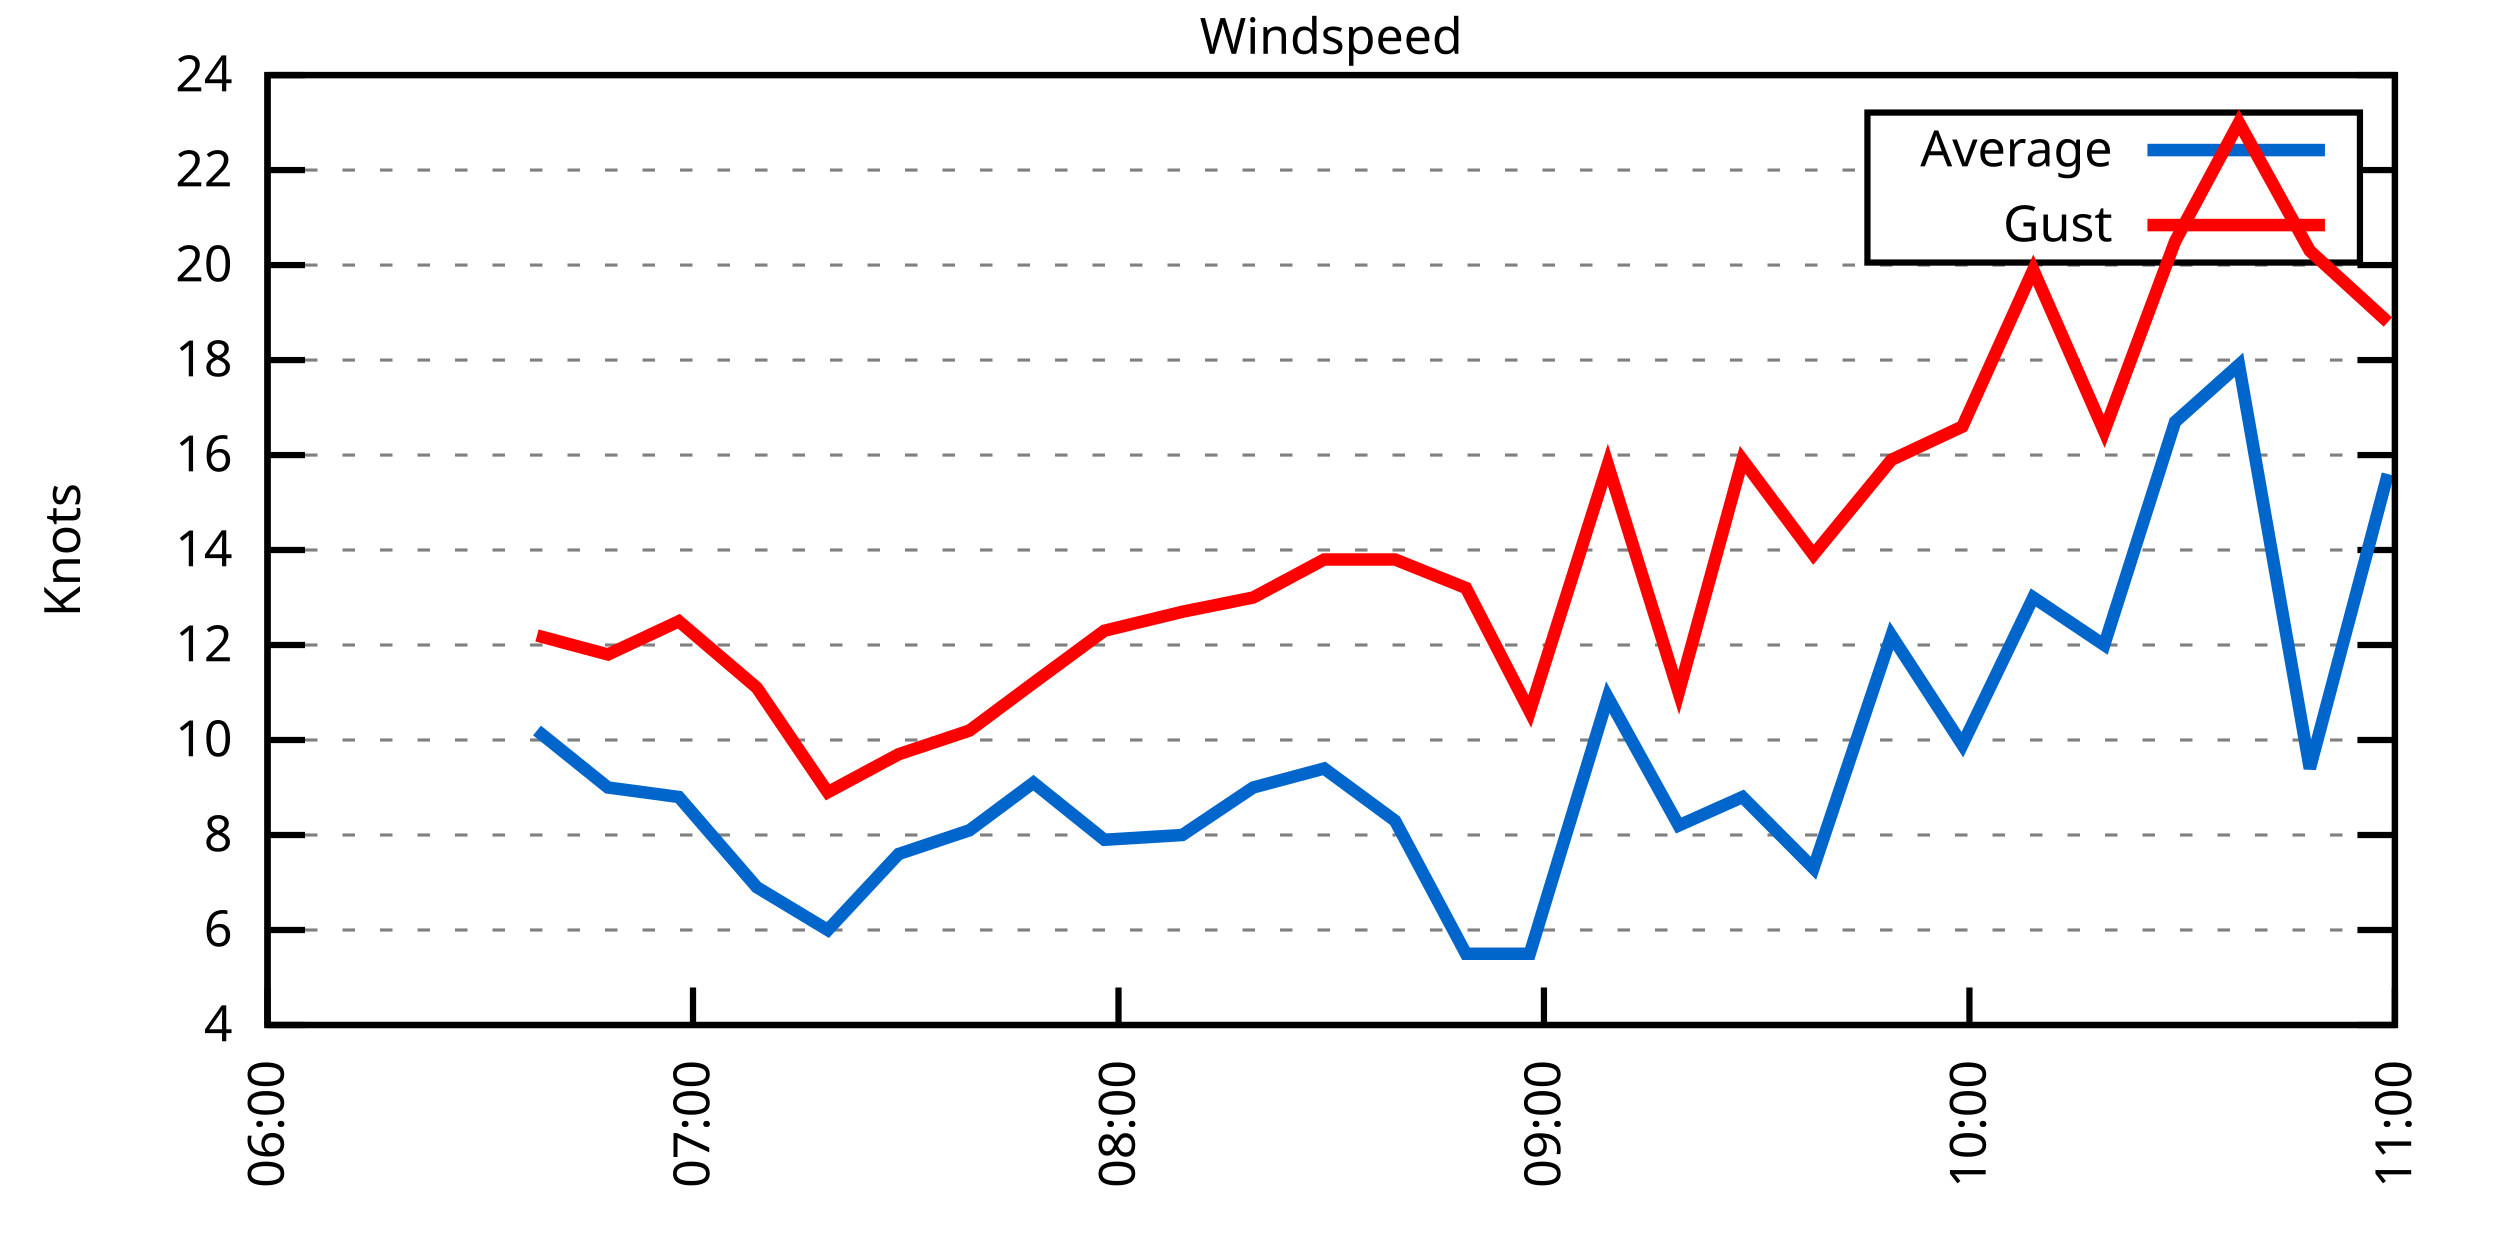
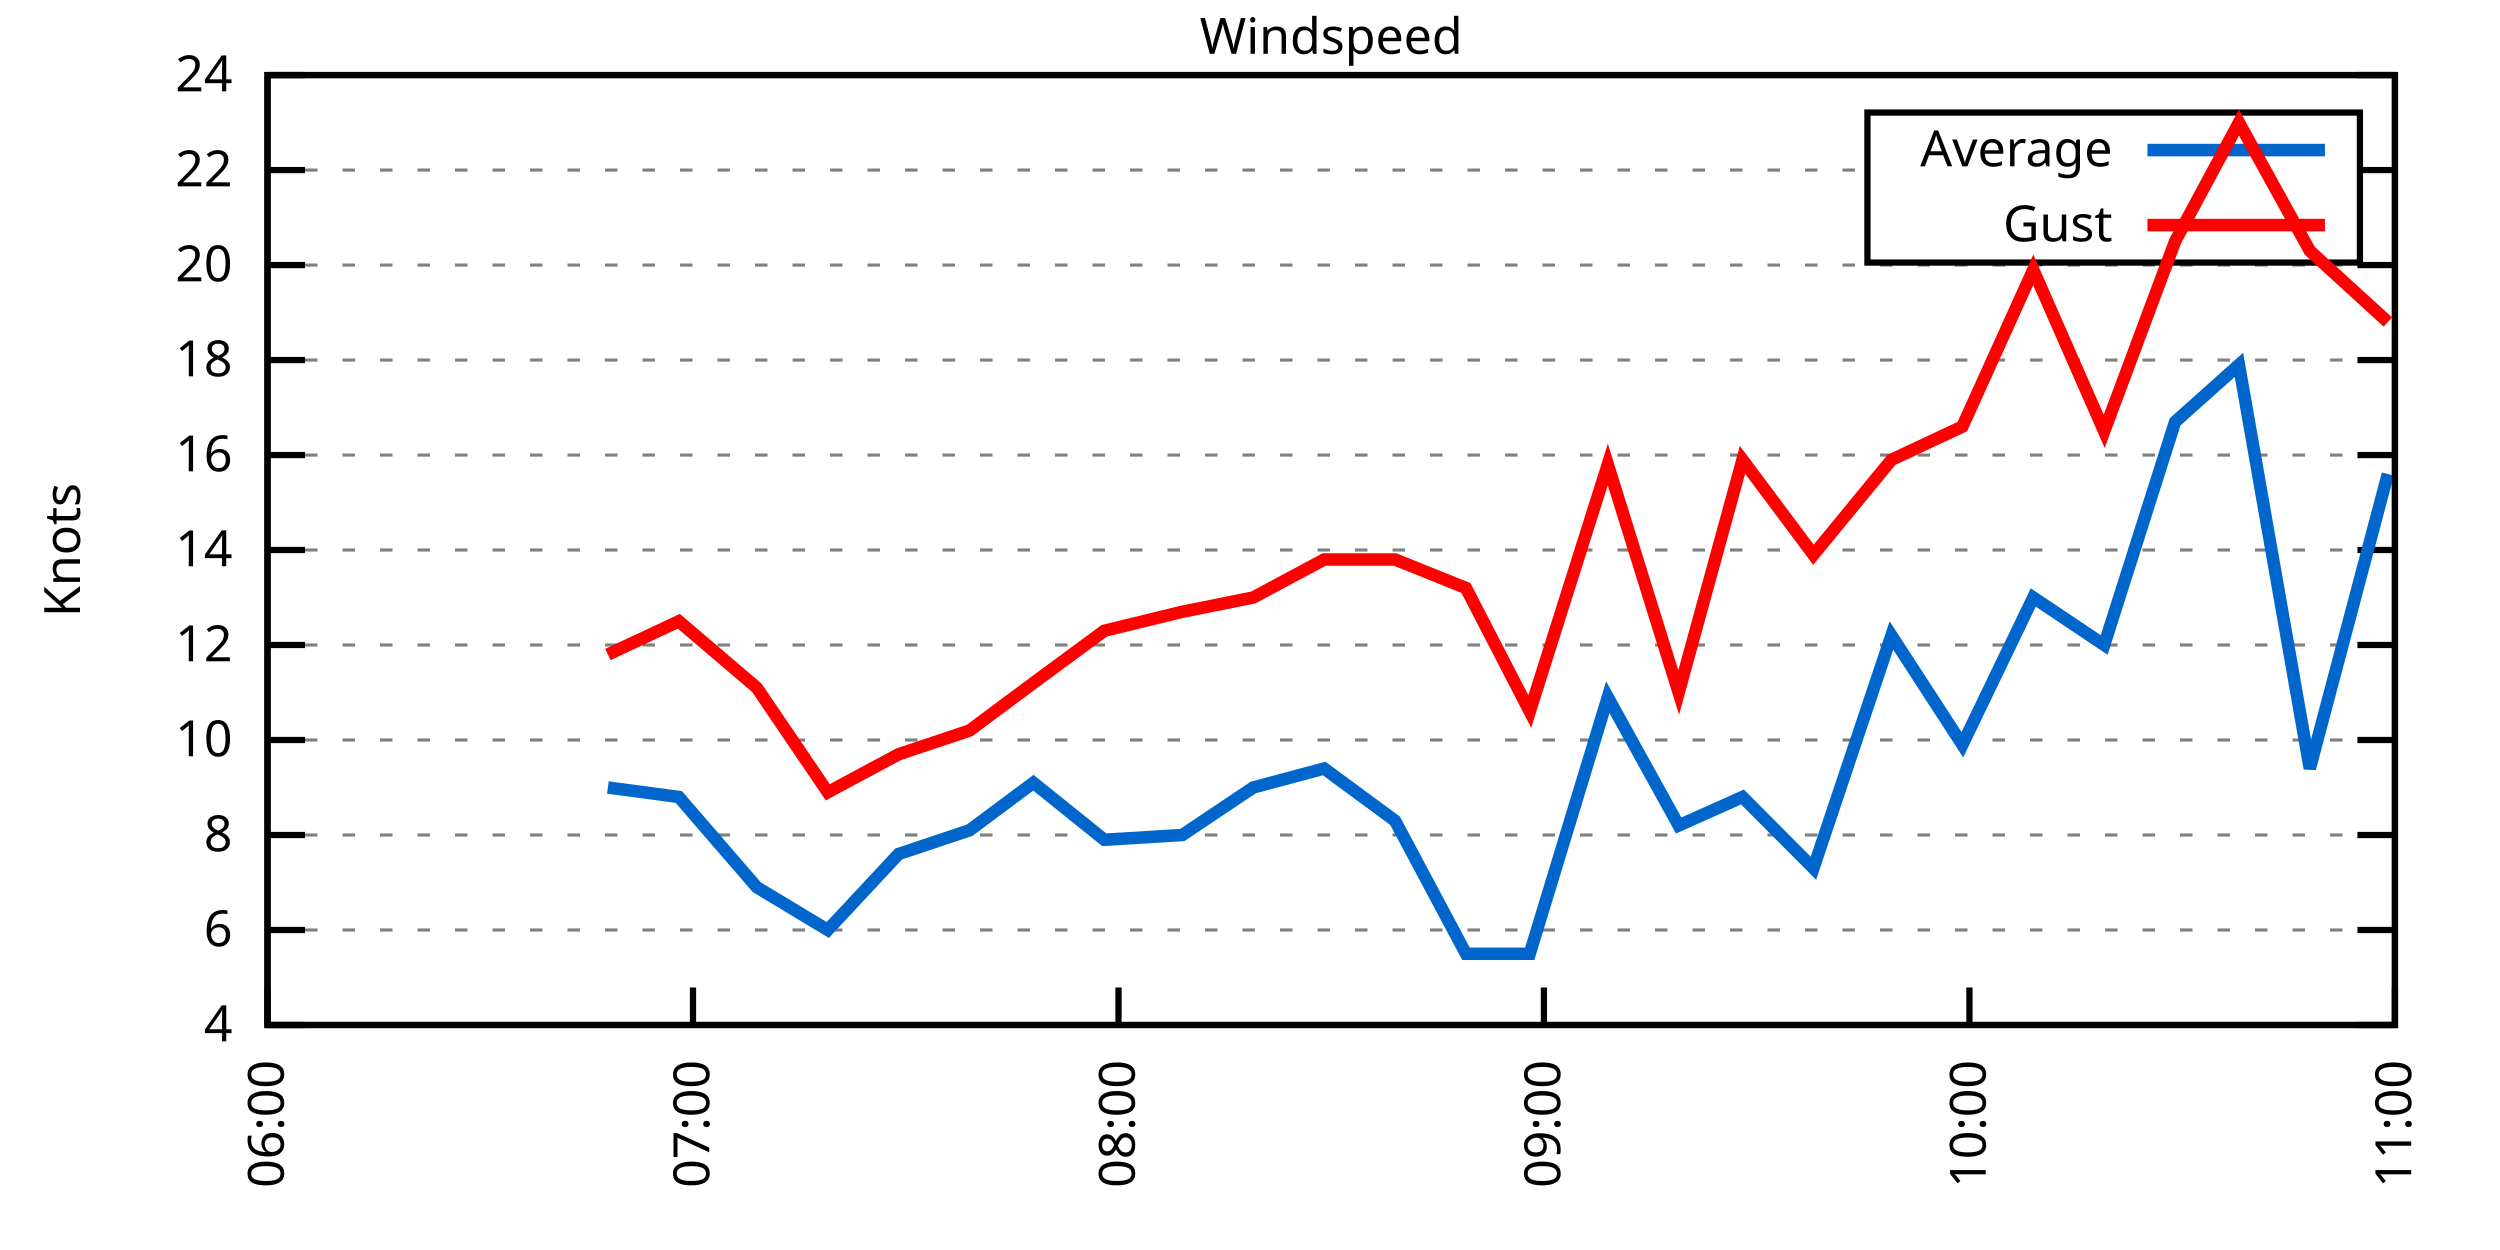
<svg xmlns="http://www.w3.org/2000/svg" xmlns:xlink="http://www.w3.org/1999/xlink" width="400" height="200" viewBox="0 0 400 200">
  <g id="gnuplot_canvas">
    <rect x="0" y="0" width="400" height="200" fill="none" />
    <defs>
      <circle id="gpDot" r="0.5" stroke-width="0.5" stroke="currentColor" />
      <path id="gpPt0" stroke-width="0.333" stroke="currentColor" d="M-1,0 h2 M0,-1 v2" />
      <path id="gpPt1" stroke-width="0.333" stroke="currentColor" d="M-1,-1 L1,1 M1,-1 L-1,1" />
      <path id="gpPt2" stroke-width="0.333" stroke="currentColor" d="M-1,0 L1,0 M0,-1 L0,1 M-1,-1 L1,1 M-1,1 L1,-1" />
      <rect id="gpPt3" stroke-width="0.333" stroke="currentColor" x="-1" y="-1" width="2" height="2" />
      <rect id="gpPt4" stroke-width="0.333" stroke="currentColor" fill="currentColor" x="-1" y="-1" width="2" height="2" />
      <circle id="gpPt5" stroke-width="0.333" stroke="currentColor" cx="0" cy="0" r="1" />
      <use xlink:href="#gpPt5" id="gpPt6" fill="currentColor" stroke="none" />
      <path id="gpPt7" stroke-width="0.333" stroke="currentColor" d="M0,-1.33 L-1.33,0.67 L1.33,0.67 z" />
      <use xlink:href="#gpPt7" id="gpPt8" fill="currentColor" stroke="none" />
      <use xlink:href="#gpPt7" id="gpPt9" stroke="currentColor" transform="rotate(180)" />
      <use xlink:href="#gpPt9" id="gpPt10" fill="currentColor" stroke="none" />
      <use xlink:href="#gpPt3" id="gpPt11" stroke="currentColor" transform="rotate(45)" />
      <use xlink:href="#gpPt11" id="gpPt12" fill="currentColor" stroke="none" />
      <path id="gpPt13" stroke-width="0.333" stroke="currentColor" d="M0,1.330 L1.265,0.411 L0.782,-1.067 L-0.782,-1.076 L-1.265,0.411 z" />
      <use xlink:href="#gpPt13" id="gpPt14" fill="currentColor" stroke="none" />
      <filter id="textbox" filterUnits="objectBoundingBox" x="0" y="0" height="1" width="1">
        <feFlood flood-color="white" flood-opacity="1" result="bgnd" />
        <feComposite in="SourceGraphic" in2="bgnd" operator="atop" />
      </filter>
      <filter id="greybox" filterUnits="objectBoundingBox" x="0" y="0" height="1" width="1">
        <feFlood flood-color="lightgrey" flood-opacity="1" result="grey" />
        <feComposite in="SourceGraphic" in2="grey" operator="atop" />
      </filter>
    </defs>
    <g fill="none" color="white" stroke="currentColor" stroke-width="1.00" stroke-linecap="butt" stroke-linejoin="miter">
</g>
    <g fill="none" color="black" stroke="currentColor" stroke-width="1.00" stroke-linecap="butt" stroke-linejoin="miter">
      <g stroke="none" shape-rendering="crispEdges">
        <polygon fill="rgb(255, 255, 255)" points="42.80,164.00 383.18,164.00 383.18,12.02 42.80,12.02 " />
      </g>
    </g>
    <g fill="none" color="black" stroke="currentColor" stroke-width="1.00" stroke-linecap="butt" stroke-linejoin="miter">
</g>
    <g fill="none" color="black" stroke="black" stroke-width="0.50" stroke-linecap="butt" stroke-linejoin="miter">
</g>
    <g fill="none" color="gray" stroke="currentColor" stroke-width="0.50" stroke-linecap="butt" stroke-linejoin="miter">
      <path stroke="gray" stroke-dasharray="2,4" class="gridline" d="M42.80,164.00 L383.19,164.00  " />
    </g>
    <g fill="none" color="gray" stroke="gray" stroke-width="1.00" stroke-linecap="butt" stroke-linejoin="miter">
</g>
    <g fill="none" color="black" stroke="currentColor" stroke-width="1.00" stroke-linecap="butt" stroke-linejoin="miter">
      <path stroke="black" d="M42.80,164.00 L48.80,164.00 M383.19,164.00 L377.19,164.00  " />
      <g transform="translate(37.20,166.60)" stroke="none" fill="black" font-family="Sans" font-size="8.00" text-anchor="end">
        <text>
          <tspan font-family="Sans"> 4</tspan>
        </text>
      </g>
    </g>
    <g fill="none" color="black" stroke="currentColor" stroke-width="1.00" stroke-linecap="butt" stroke-linejoin="miter">
</g>
    <g fill="none" color="black" stroke="black" stroke-width="0.50" stroke-linecap="butt" stroke-linejoin="miter">
</g>
    <g fill="none" color="gray" stroke="currentColor" stroke-width="0.50" stroke-linecap="butt" stroke-linejoin="miter">
      <path stroke="gray" stroke-dasharray="2,4" class="gridline" d="M42.80,148.80 L383.19,148.80  " />
    </g>
    <g fill="none" color="gray" stroke="gray" stroke-width="1.00" stroke-linecap="butt" stroke-linejoin="miter">
</g>
    <g fill="none" color="black" stroke="currentColor" stroke-width="1.00" stroke-linecap="butt" stroke-linejoin="miter">
      <path stroke="black" d="M42.80,148.80 L48.80,148.80 M383.19,148.80 L377.19,148.80  " />
      <g transform="translate(37.20,151.40)" stroke="none" fill="black" font-family="Sans" font-size="8.00" text-anchor="end">
        <text>
          <tspan font-family="Sans"> 6</tspan>
        </text>
      </g>
    </g>
    <g fill="none" color="black" stroke="currentColor" stroke-width="1.00" stroke-linecap="butt" stroke-linejoin="miter">
</g>
    <g fill="none" color="black" stroke="black" stroke-width="0.50" stroke-linecap="butt" stroke-linejoin="miter">
</g>
    <g fill="none" color="gray" stroke="currentColor" stroke-width="0.50" stroke-linecap="butt" stroke-linejoin="miter">
      <path stroke="gray" stroke-dasharray="2,4" class="gridline" d="M42.80,133.60 L383.19,133.60  " />
    </g>
    <g fill="none" color="gray" stroke="gray" stroke-width="1.00" stroke-linecap="butt" stroke-linejoin="miter">
</g>
    <g fill="none" color="black" stroke="currentColor" stroke-width="1.00" stroke-linecap="butt" stroke-linejoin="miter">
      <path stroke="black" d="M42.80,133.60 L48.80,133.60 M383.19,133.60 L377.19,133.60  " />
      <g transform="translate(37.20,136.20)" stroke="none" fill="black" font-family="Sans" font-size="8.00" text-anchor="end">
        <text>
          <tspan font-family="Sans"> 8</tspan>
        </text>
      </g>
    </g>
    <g fill="none" color="black" stroke="currentColor" stroke-width="1.00" stroke-linecap="butt" stroke-linejoin="miter">
</g>
    <g fill="none" color="black" stroke="black" stroke-width="0.50" stroke-linecap="butt" stroke-linejoin="miter">
</g>
    <g fill="none" color="gray" stroke="currentColor" stroke-width="0.50" stroke-linecap="butt" stroke-linejoin="miter">
      <path stroke="gray" stroke-dasharray="2,4" class="gridline" d="M42.80,118.40 L383.19,118.40  " />
    </g>
    <g fill="none" color="gray" stroke="gray" stroke-width="1.00" stroke-linecap="butt" stroke-linejoin="miter">
</g>
    <g fill="none" color="black" stroke="currentColor" stroke-width="1.00" stroke-linecap="butt" stroke-linejoin="miter">
      <path stroke="black" d="M42.80,118.40 L48.80,118.40 M383.19,118.40 L377.19,118.40  " />
      <g transform="translate(37.20,121.00)" stroke="none" fill="black" font-family="Sans" font-size="8.00" text-anchor="end">
        <text>
          <tspan font-family="Sans"> 10</tspan>
        </text>
      </g>
    </g>
    <g fill="none" color="black" stroke="currentColor" stroke-width="1.00" stroke-linecap="butt" stroke-linejoin="miter">
</g>
    <g fill="none" color="black" stroke="black" stroke-width="0.50" stroke-linecap="butt" stroke-linejoin="miter">
</g>
    <g fill="none" color="gray" stroke="currentColor" stroke-width="0.50" stroke-linecap="butt" stroke-linejoin="miter">
      <path stroke="gray" stroke-dasharray="2,4" class="gridline" d="M42.80,103.20 L383.19,103.20  " />
    </g>
    <g fill="none" color="gray" stroke="gray" stroke-width="1.00" stroke-linecap="butt" stroke-linejoin="miter">
</g>
    <g fill="none" color="black" stroke="currentColor" stroke-width="1.00" stroke-linecap="butt" stroke-linejoin="miter">
      <path stroke="black" d="M42.80,103.20 L48.80,103.20 M383.19,103.20 L377.19,103.20  " />
      <g transform="translate(37.20,105.80)" stroke="none" fill="black" font-family="Sans" font-size="8.00" text-anchor="end">
        <text>
          <tspan font-family="Sans"> 12</tspan>
        </text>
      </g>
    </g>
    <g fill="none" color="black" stroke="currentColor" stroke-width="1.00" stroke-linecap="butt" stroke-linejoin="miter">
</g>
    <g fill="none" color="black" stroke="black" stroke-width="0.50" stroke-linecap="butt" stroke-linejoin="miter">
</g>
    <g fill="none" color="gray" stroke="currentColor" stroke-width="0.50" stroke-linecap="butt" stroke-linejoin="miter">
      <path stroke="gray" stroke-dasharray="2,4" class="gridline" d="M42.80,88.00 L383.19,88.00  " />
    </g>
    <g fill="none" color="gray" stroke="gray" stroke-width="1.00" stroke-linecap="butt" stroke-linejoin="miter">
</g>
    <g fill="none" color="black" stroke="currentColor" stroke-width="1.00" stroke-linecap="butt" stroke-linejoin="miter">
      <path stroke="black" d="M42.80,88.00 L48.80,88.00 M383.19,88.00 L377.19,88.00  " />
      <g transform="translate(37.20,90.60)" stroke="none" fill="black" font-family="Sans" font-size="8.00" text-anchor="end">
        <text>
          <tspan font-family="Sans"> 14</tspan>
        </text>
      </g>
    </g>
    <g fill="none" color="black" stroke="currentColor" stroke-width="1.00" stroke-linecap="butt" stroke-linejoin="miter">
</g>
    <g fill="none" color="black" stroke="black" stroke-width="0.50" stroke-linecap="butt" stroke-linejoin="miter">
</g>
    <g fill="none" color="gray" stroke="currentColor" stroke-width="0.50" stroke-linecap="butt" stroke-linejoin="miter">
      <path stroke="gray" stroke-dasharray="2,4" class="gridline" d="M42.80,72.81 L383.19,72.81  " />
    </g>
    <g fill="none" color="gray" stroke="gray" stroke-width="1.00" stroke-linecap="butt" stroke-linejoin="miter">
</g>
    <g fill="none" color="black" stroke="currentColor" stroke-width="1.00" stroke-linecap="butt" stroke-linejoin="miter">
      <path stroke="black" d="M42.80,72.81 L48.80,72.81 M383.19,72.81 L377.19,72.81  " />
      <g transform="translate(37.20,75.41)" stroke="none" fill="black" font-family="Sans" font-size="8.00" text-anchor="end">
        <text>
          <tspan font-family="Sans"> 16</tspan>
        </text>
      </g>
    </g>
    <g fill="none" color="black" stroke="currentColor" stroke-width="1.00" stroke-linecap="butt" stroke-linejoin="miter">
</g>
    <g fill="none" color="black" stroke="black" stroke-width="0.50" stroke-linecap="butt" stroke-linejoin="miter">
</g>
    <g fill="none" color="gray" stroke="currentColor" stroke-width="0.50" stroke-linecap="butt" stroke-linejoin="miter">
      <path stroke="gray" stroke-dasharray="2,4" class="gridline" d="M42.80,57.61 L383.19,57.61  " />
    </g>
    <g fill="none" color="gray" stroke="gray" stroke-width="1.00" stroke-linecap="butt" stroke-linejoin="miter">
</g>
    <g fill="none" color="black" stroke="currentColor" stroke-width="1.00" stroke-linecap="butt" stroke-linejoin="miter">
      <path stroke="black" d="M42.80,57.61 L48.80,57.61 M383.19,57.61 L377.19,57.61  " />
      <g transform="translate(37.20,60.21)" stroke="none" fill="black" font-family="Sans" font-size="8.00" text-anchor="end">
        <text>
          <tspan font-family="Sans"> 18</tspan>
        </text>
      </g>
    </g>
    <g fill="none" color="black" stroke="currentColor" stroke-width="1.00" stroke-linecap="butt" stroke-linejoin="miter">
</g>
    <g fill="none" color="black" stroke="black" stroke-width="0.50" stroke-linecap="butt" stroke-linejoin="miter">
</g>
    <g fill="none" color="gray" stroke="currentColor" stroke-width="0.50" stroke-linecap="butt" stroke-linejoin="miter">
      <path stroke="gray" stroke-dasharray="2,4" class="gridline" d="M42.80,42.41 L383.19,42.41  " />
    </g>
    <g fill="none" color="gray" stroke="gray" stroke-width="1.00" stroke-linecap="butt" stroke-linejoin="miter">
</g>
    <g fill="none" color="black" stroke="currentColor" stroke-width="1.00" stroke-linecap="butt" stroke-linejoin="miter">
      <path stroke="black" d="M42.80,42.41 L48.80,42.41 M383.19,42.41 L377.19,42.41  " />
      <g transform="translate(37.20,45.01)" stroke="none" fill="black" font-family="Sans" font-size="8.00" text-anchor="end">
        <text>
          <tspan font-family="Sans"> 20</tspan>
        </text>
      </g>
    </g>
    <g fill="none" color="black" stroke="currentColor" stroke-width="1.00" stroke-linecap="butt" stroke-linejoin="miter">
</g>
    <g fill="none" color="black" stroke="black" stroke-width="0.50" stroke-linecap="butt" stroke-linejoin="miter">
</g>
    <g fill="none" color="gray" stroke="currentColor" stroke-width="0.50" stroke-linecap="butt" stroke-linejoin="miter">
      <path stroke="gray" stroke-dasharray="2,4" class="gridline" d="M42.80,27.21 L298.79,27.21 M377.59,27.21 L383.19,27.21  " />
    </g>
    <g fill="none" color="gray" stroke="gray" stroke-width="1.00" stroke-linecap="butt" stroke-linejoin="miter">
</g>
    <g fill="none" color="black" stroke="currentColor" stroke-width="1.00" stroke-linecap="butt" stroke-linejoin="miter">
      <path stroke="black" d="M42.80,27.21 L48.80,27.21 M383.19,27.21 L377.19,27.21  " />
      <g transform="translate(37.20,29.81)" stroke="none" fill="black" font-family="Sans" font-size="8.00" text-anchor="end">
        <text>
          <tspan font-family="Sans"> 22</tspan>
        </text>
      </g>
    </g>
    <g fill="none" color="black" stroke="currentColor" stroke-width="1.00" stroke-linecap="butt" stroke-linejoin="miter">
</g>
    <g fill="none" color="black" stroke="black" stroke-width="0.50" stroke-linecap="butt" stroke-linejoin="miter">
</g>
    <g fill="none" color="gray" stroke="currentColor" stroke-width="0.50" stroke-linecap="butt" stroke-linejoin="miter">
      <path stroke="gray" stroke-dasharray="2,4" class="gridline" d="M42.80,12.01 L383.19,12.01  " />
    </g>
    <g fill="none" color="gray" stroke="gray" stroke-width="1.00" stroke-linecap="butt" stroke-linejoin="miter">
</g>
    <g fill="none" color="black" stroke="currentColor" stroke-width="1.00" stroke-linecap="butt" stroke-linejoin="miter">
      <path stroke="black" d="M42.80,12.01 L48.80,12.01 M383.19,12.01 L377.19,12.01  " />
      <g transform="translate(37.20,14.61)" stroke="none" fill="black" font-family="Sans" font-size="8.00" text-anchor="end">
        <text>
          <tspan font-family="Sans"> 24</tspan>
        </text>
      </g>
    </g>
    <g fill="none" color="black" stroke="currentColor" stroke-width="1.00" stroke-linecap="butt" stroke-linejoin="miter">
      <path stroke="black" d="M42.80,164.00 L42.80,158.00  " />
      <g transform="translate(45.40,169.60) rotate(270.00)" stroke="none" fill="black" font-family="Sans" font-size="8.00" text-anchor="end">
        <text>
          <tspan font-family="Sans">06:00</tspan>
        </text>
      </g>
    </g>
    <g fill="none" color="black" stroke="currentColor" stroke-width="1.00" stroke-linecap="butt" stroke-linejoin="miter">
      <path stroke="black" d="M110.88,164.00 L110.88,158.00  " />
      <g transform="translate(113.48,169.60) rotate(270.00)" stroke="none" fill="black" font-family="Sans" font-size="8.00" text-anchor="end">
        <text>
          <tspan font-family="Sans">07:00</tspan>
        </text>
      </g>
    </g>
    <g fill="none" color="black" stroke="currentColor" stroke-width="1.00" stroke-linecap="butt" stroke-linejoin="miter">
      <path stroke="black" d="M178.96,164.00 L178.96,158.00  " />
      <g transform="translate(181.56,169.60) rotate(270.00)" stroke="none" fill="black" font-family="Sans" font-size="8.00" text-anchor="end">
        <text>
          <tspan font-family="Sans">08:00</tspan>
        </text>
      </g>
    </g>
    <g fill="none" color="black" stroke="currentColor" stroke-width="1.00" stroke-linecap="butt" stroke-linejoin="miter">
      <path stroke="black" d="M247.03,164.00 L247.03,158.00  " />
      <g transform="translate(249.63,169.60) rotate(270.00)" stroke="none" fill="black" font-family="Sans" font-size="8.00" text-anchor="end">
        <text>
          <tspan font-family="Sans">09:00</tspan>
        </text>
      </g>
    </g>
    <g fill="none" color="black" stroke="currentColor" stroke-width="1.00" stroke-linecap="butt" stroke-linejoin="miter">
      <path stroke="black" d="M315.11,164.00 L315.11,158.00  " />
      <g transform="translate(317.71,169.60) rotate(270.00)" stroke="none" fill="black" font-family="Sans" font-size="8.00" text-anchor="end">
        <text>
          <tspan font-family="Sans">10:00</tspan>
        </text>
      </g>
    </g>
    <g fill="none" color="black" stroke="currentColor" stroke-width="1.00" stroke-linecap="butt" stroke-linejoin="miter">
      <path stroke="black" d="M383.19,164.00 L383.19,158.00  " />
      <g transform="translate(385.79,169.60) rotate(270.00)" stroke="none" fill="black" font-family="Sans" font-size="8.00" text-anchor="end">
        <text>
          <tspan font-family="Sans">11:00</tspan>
        </text>
      </g>
    </g>
    <g fill="none" color="black" stroke="currentColor" stroke-width="1.00" stroke-linecap="butt" stroke-linejoin="miter">
</g>
    <g fill="none" color="black" stroke="currentColor" stroke-width="1.00" stroke-linecap="butt" stroke-linejoin="miter">
      <path stroke="black" d="M42.80,12.01 L42.80,164.00 L383.19,164.00 L383.19,12.01 L42.80,12.01 Z  " />
    </g>
    <g fill="none" color="black" stroke="currentColor" stroke-width="1.00" stroke-linecap="butt" stroke-linejoin="miter">
</g>
    <g fill="none" color="black" stroke="currentColor" stroke-width="1.00" stroke-linecap="butt" stroke-linejoin="miter">
      <path stroke="black" d="M298.79,42.01 L298.79,18.01 L377.59,18.01 L377.59,42.01 L298.79,42.01 Z  " />
    </g>
    <g id="Windspeed_plot_1">
      <g fill="none" color="white" stroke="black" stroke-width="2.00" stroke-linecap="butt" stroke-linejoin="miter">
</g>
      <g fill="none" color="black" stroke="currentColor" stroke-width="2.00" stroke-linecap="butt" stroke-linejoin="miter">
        <g transform="translate(337.99,26.61)" stroke="none" fill="black" font-family="Sans" font-size="8.00" text-anchor="end">
          <text>
            <tspan font-family="Sans">Average</tspan>
          </text>
        </g>
      </g>
      <g fill="none" color="black" stroke="currentColor" stroke-width="2.00" stroke-linecap="butt" stroke-linejoin="miter">
-         <path stroke="rgb(  0, 102, 204)" d="M343.59,24.01 L371.99,24.01 M85.92,116.88 L97.26,126.00 L108.61,127.52 L121.09,141.96 L132.44,148.80 L143.78,136.64   L155.13,132.84 L165.34,125.24 L176.69,134.36 L189.17,133.60 L200.51,126.00 L211.86,122.96 L223.21,131.32 L234.55,152.60   L244.76,152.60 L257.25,111.56 L268.59,132.08 L278.80,127.52 L290.15,138.92 L302.63,101.68 L313.98,119.16 L325.32,95.60   L336.67,103.20 L348.02,67.49 L358.23,58.37 L369.57,122.96 L382.06,75.85  " />
+         <path stroke="rgb(  0, 102, 204)" d="M343.59,24.01 L371.99,24.01 M97.26,126.00 L108.61,127.52 L121.09,141.96 L132.44,148.80 L143.78,136.64 L155.13,132.84   L165.34,125.24 L176.69,134.36 L189.17,133.60 L200.51,126.00 L211.86,122.96 L223.21,131.32 L234.55,152.60 L244.76,152.60   L257.25,111.56 L268.59,132.08 L278.80,127.52 L290.15,138.92 L302.63,101.68 L313.98,119.16 L325.32,95.60 L336.67,103.20   L348.02,67.49 L358.23,58.37 L369.57,122.96 L382.06,75.85  " />
      </g>
    </g>
    <g id="Windspeed_plot_2">
      <g fill="none" color="black" stroke="currentColor" stroke-width="2.00" stroke-linecap="butt" stroke-linejoin="miter">
        <g transform="translate(337.99,38.61)" stroke="none" fill="black" font-family="Sans" font-size="8.00" text-anchor="end">
          <text>
            <tspan font-family="Sans">Gust</tspan>
          </text>
        </g>
      </g>
      <g fill="none" color="black" stroke="currentColor" stroke-width="2.00" stroke-linecap="butt" stroke-linejoin="miter">
-         <path stroke="rgb(255,   0,   0)" d="M343.59,36.01 L371.99,36.01 M85.92,101.68 L97.26,104.72 L108.61,99.40 L121.09,110.04 L132.44,126.76 L143.78,120.68   L155.13,116.88 L165.34,109.28 L176.69,100.92 L189.17,97.88 L200.51,95.60 L211.86,89.52 L223.21,89.52 L234.55,94.08   L244.76,113.84 L257.25,74.33 L268.59,110.80 L278.80,73.57 L290.15,88.76 L302.63,73.57 L313.98,68.25 L325.32,43.17   L336.67,69.01 L348.02,38.61 L358.23,19.61 L369.57,40.13 L382.06,51.53  " />
+         <path stroke="rgb(255,   0,   0)" d="M343.59,36.01 L371.99,36.01 M97.26,104.72 L108.61,99.40 L121.09,110.04 L132.44,126.76 L143.78,120.68 L155.13,116.88   L165.34,109.28 L176.69,100.92 L189.17,97.88 L200.51,95.60 L211.86,89.52 L223.21,89.52 L234.55,94.08 L244.76,113.84   L257.25,74.33 L268.59,110.80 L278.80,73.57 L290.15,88.76 L302.63,73.57 L313.98,68.25 L325.32,43.17 L336.67,69.01   L348.02,38.61 L358.23,19.61 L369.57,40.13 L382.06,51.53  " />
      </g>
    </g>
    <g fill="none" color="black" stroke="currentColor" stroke-width="2.00" stroke-linecap="butt" stroke-linejoin="miter">
</g>
    <g fill="none" color="black" stroke="black" stroke-width="1.00" stroke-linecap="butt" stroke-linejoin="miter">
</g>
    <g fill="none" color="black" stroke="currentColor" stroke-width="1.00" stroke-linecap="butt" stroke-linejoin="miter">
      <path stroke="black" d="M42.80,12.01 L42.80,164.00 L383.19,164.00 L383.19,12.01 L42.80,12.01 Z  " />
      <g transform="translate(12.80,88.01) rotate(270.00)" stroke="none" fill="black" font-family="Sans" font-size="8.00" text-anchor="middle">
        <text>
          <tspan font-family="Sans">Knots</tspan>
        </text>
      </g>
    </g>
    <g fill="none" color="black" stroke="currentColor" stroke-width="1.00" stroke-linecap="butt" stroke-linejoin="miter">
</g>
    <g fill="none" color="black" stroke="currentColor" stroke-width="1.00" stroke-linecap="butt" stroke-linejoin="miter">
      <g transform="translate(212.99,8.61)" stroke="none" fill="black" font-family="Sans" font-size="8.00" text-anchor="middle">
        <text>
          <tspan font-family="Sans">Windspeed</tspan>
        </text>
      </g>
    </g>
    <g fill="none" color="black" stroke="currentColor" stroke-width="1.00" stroke-linecap="butt" stroke-linejoin="miter">
</g>
  </g>
</svg>
